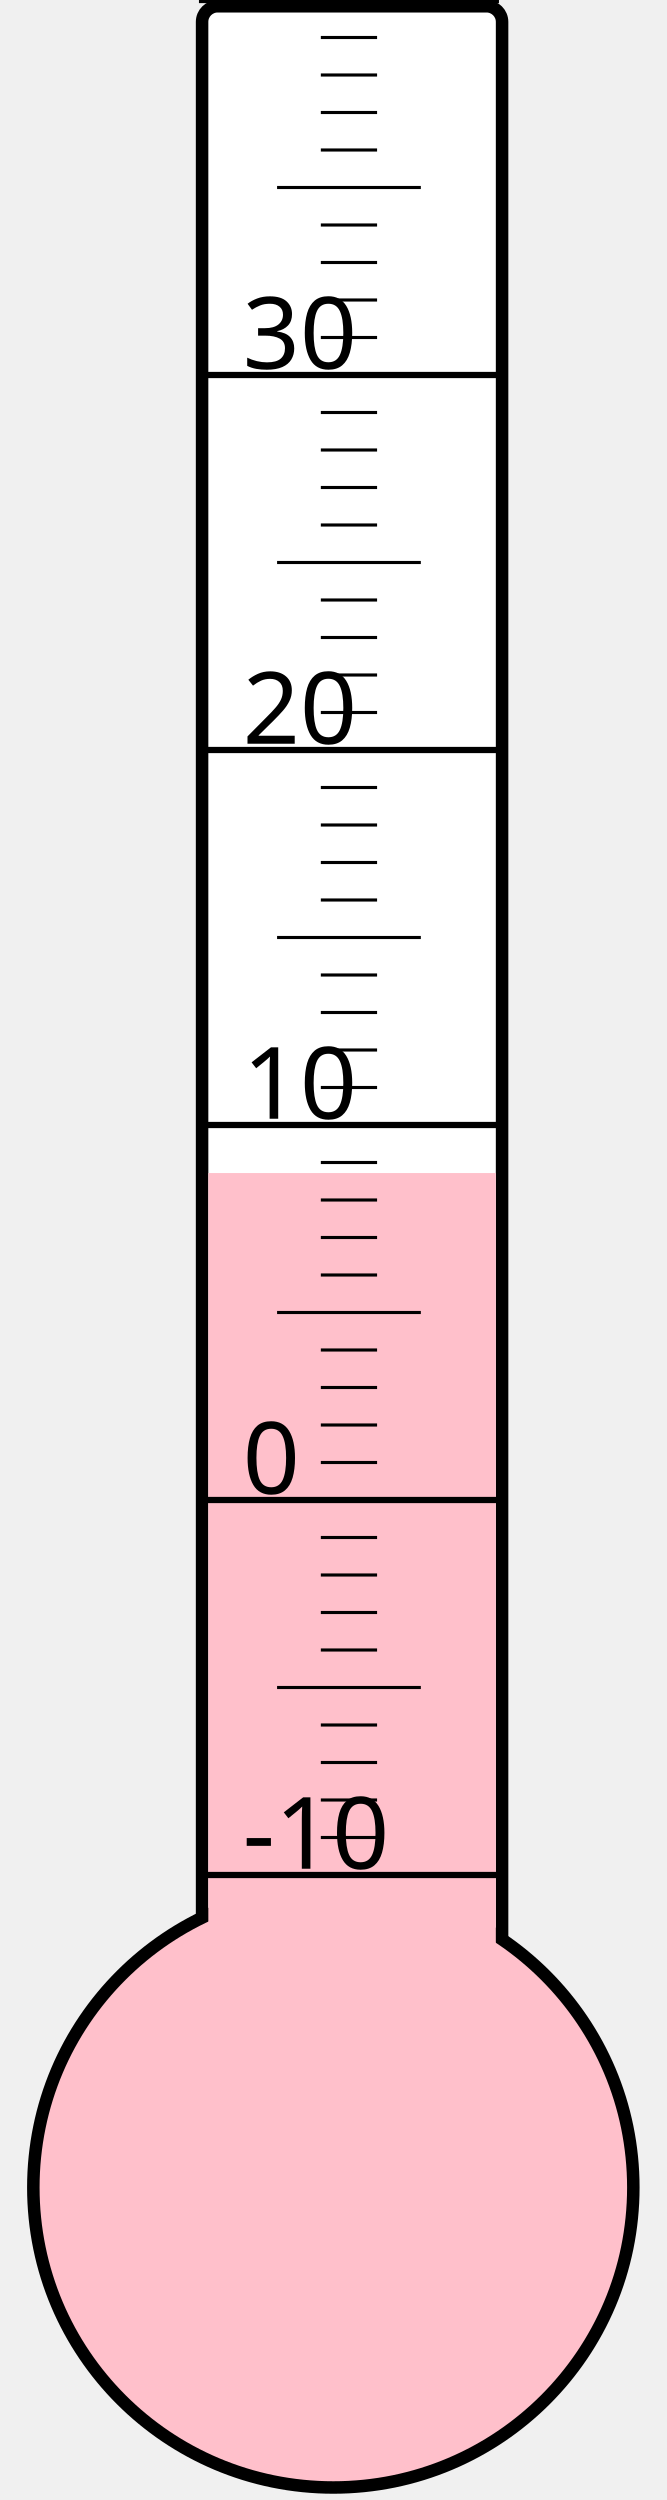
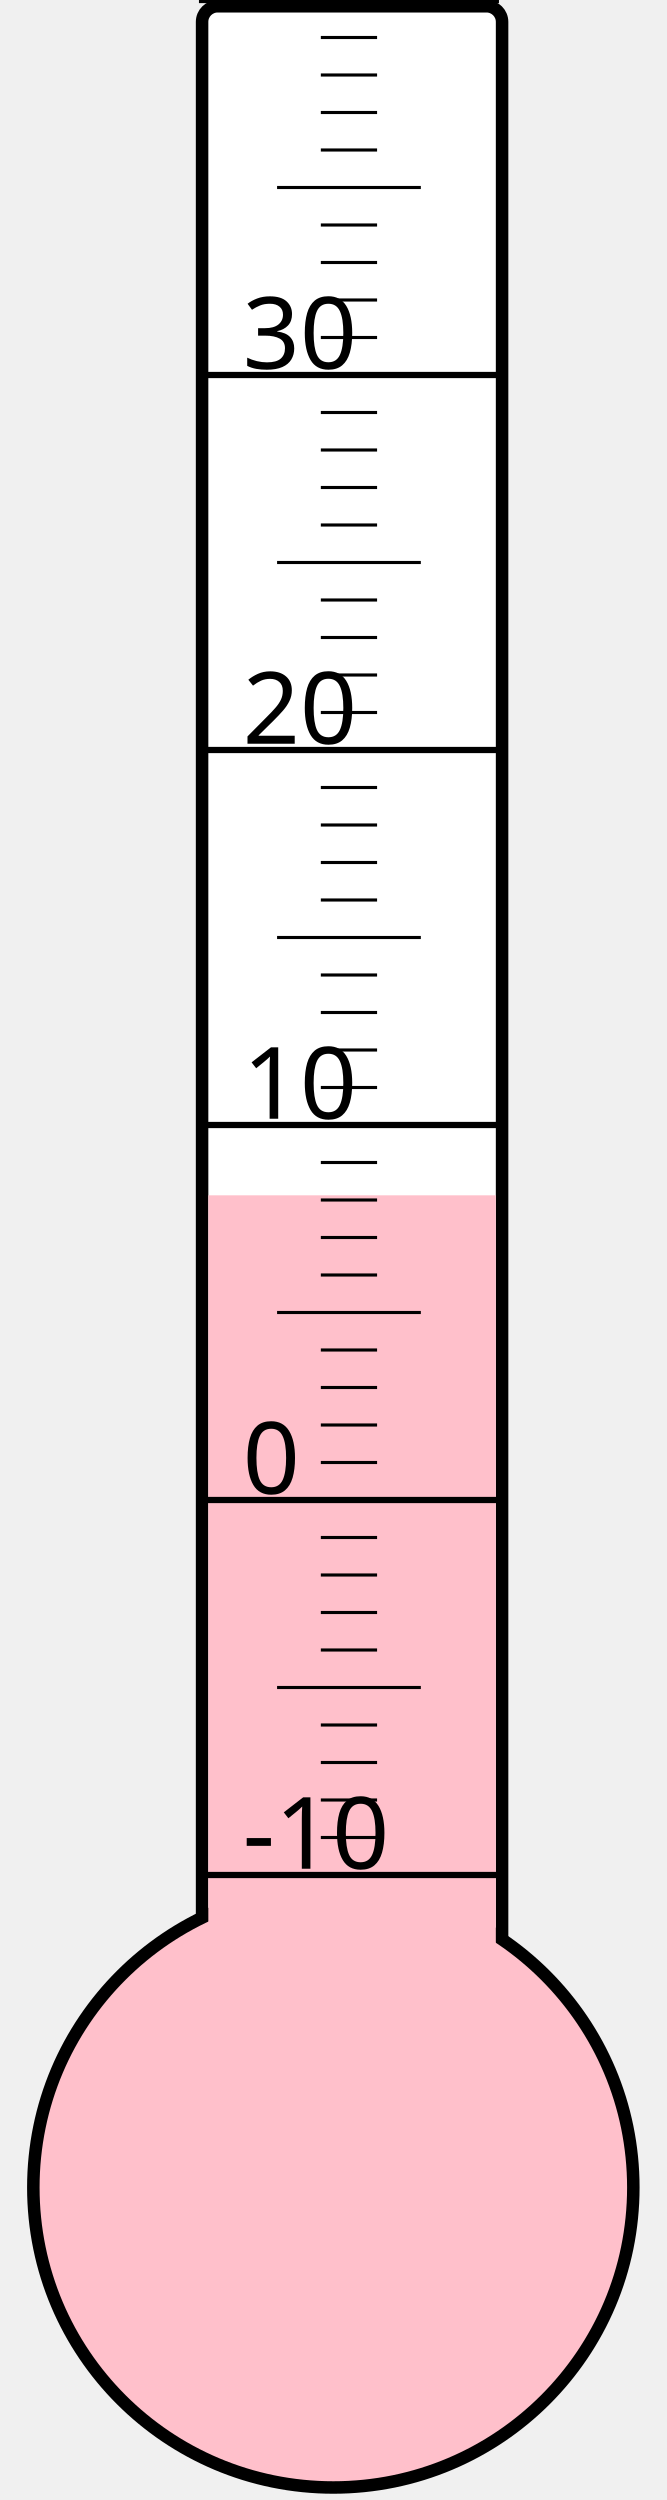
<svg xmlns="http://www.w3.org/2000/svg" width="40px" height="150px" viewBox="0 0 200 800">
  <rect width="200" height="800" x="0" y="0" style="fill: #ffffeb; fill-opacity: 0;" />
  <rect width="96" height="680" x="58" y="2" rx="5" ry="5" style="fill: white; fill-opacity: 1; stroke: black; stroke-width: 4;" />
  <circle cx="100" cy="700" r="96" style="fill: pink; stroke: black; stroke-width: 4;" />
-   <rect width="92" height="324.625" x="60" y="375.375" style="fill: pink; fill-opacity: 1; stroke-width: 0;" />
+   <rect width="92" height="317.5" x="60" y="382.5" style="fill: pink; fill-opacity: 1; stroke-width: 0;" />
  <text x="71" y="598" style="font-family: sans-serif; font-size: 24pt;">-10</text>
  <text x="71" y="478" style="font-family: sans-serif; font-size: 24pt;">0</text>
  <text x="71" y="358" style="font-family: sans-serif; font-size: 24pt;">10</text>
  <text x="71" y="238" style="font-family: sans-serif; font-size: 24pt;">20</text>
  <text x="71" y="118" style="font-family: sans-serif; font-size: 24pt;">30</text>
  <g style="stroke: black;">
    <line x1="57" y1="600" x2="153" y2="600" style="stroke-width: 2;" />
    <line x1="96" y1="588" x2="114" y2="588" style="stroke-width: 1;" />
    <line x1="96" y1="576" x2="114" y2="576" style="stroke-width: 1;" />
    <line x1="96" y1="564" x2="114" y2="564" style="stroke-width: 1;" />
    <line x1="96" y1="552" x2="114" y2="552" style="stroke-width: 1;" />
    <line x1="82" y1="540" x2="128" y2="540" style="stroke-width: 1;" />
    <line x1="96" y1="528" x2="114" y2="528" style="stroke-width: 1;" />
    <line x1="96" y1="516" x2="114" y2="516" style="stroke-width: 1;" />
    <line x1="96" y1="504" x2="114" y2="504" style="stroke-width: 1;" />
    <line x1="96" y1="492" x2="114" y2="492" style="stroke-width: 1;" />
    <line x1="57" y1="480" x2="153" y2="480" style="stroke-width: 2;" />
    <line x1="96" y1="468" x2="114" y2="468" style="stroke-width: 1;" />
    <line x1="96" y1="456" x2="114" y2="456" style="stroke-width: 1;" />
    <line x1="96" y1="444" x2="114" y2="444" style="stroke-width: 1;" />
    <line x1="96" y1="432" x2="114" y2="432" style="stroke-width: 1;" />
    <line x1="82" y1="420" x2="128" y2="420" style="stroke-width: 1;" />
    <line x1="96" y1="408" x2="114" y2="408" style="stroke-width: 1;" />
    <line x1="96" y1="396" x2="114" y2="396" style="stroke-width: 1;" />
    <line x1="96" y1="384" x2="114" y2="384" style="stroke-width: 1;" />
    <line x1="96" y1="372" x2="114" y2="372" style="stroke-width: 1;" />
    <line x1="57" y1="360" x2="153" y2="360" style="stroke-width: 2;" />
    <line x1="96" y1="348" x2="114" y2="348" style="stroke-width: 1;" />
    <line x1="96" y1="336" x2="114" y2="336" style="stroke-width: 1;" />
    <line x1="96" y1="324" x2="114" y2="324" style="stroke-width: 1;" />
    <line x1="96" y1="312" x2="114" y2="312" style="stroke-width: 1;" />
    <line x1="82" y1="300" x2="128" y2="300" style="stroke-width: 1;" />
    <line x1="96" y1="288" x2="114" y2="288" style="stroke-width: 1;" />
    <line x1="96" y1="276" x2="114" y2="276" style="stroke-width: 1;" />
    <line x1="96" y1="264" x2="114" y2="264" style="stroke-width: 1;" />
    <line x1="96" y1="252" x2="114" y2="252" style="stroke-width: 1;" />
    <line x1="57" y1="240" x2="153" y2="240" style="stroke-width: 2;" />
    <line x1="96" y1="228" x2="114" y2="228" style="stroke-width: 1;" />
    <line x1="96" y1="216" x2="114" y2="216" style="stroke-width: 1;" />
    <line x1="96" y1="204" x2="114" y2="204" style="stroke-width: 1;" />
    <line x1="96" y1="192" x2="114" y2="192" style="stroke-width: 1;" />
    <line x1="82" y1="180" x2="128" y2="180" style="stroke-width: 1;" />
    <line x1="96" y1="168" x2="114" y2="168" style="stroke-width: 1;" />
    <line x1="96" y1="156" x2="114" y2="156" style="stroke-width: 1;" />
    <line x1="96" y1="144" x2="114" y2="144" style="stroke-width: 1;" />
    <line x1="96" y1="132" x2="114" y2="132" style="stroke-width: 1;" />
    <line x1="57" y1="120" x2="153" y2="120" style="stroke-width: 2;" />
    <line x1="96" y1="108" x2="114" y2="108" style="stroke-width: 1;" />
    <line x1="96" y1="96" x2="114" y2="96" style="stroke-width: 1;" />
    <line x1="96" y1="84" x2="114" y2="84" style="stroke-width: 1;" />
    <line x1="96" y1="72" x2="114" y2="72" style="stroke-width: 1;" />
    <line x1="82" y1="60" x2="128" y2="60" style="stroke-width: 1;" />
    <line x1="96" y1="48" x2="114" y2="48" style="stroke-width: 1;" />
    <line x1="96" y1="36" x2="114" y2="36" style="stroke-width: 1;" />
    <line x1="96" y1="24" x2="114" y2="24" style="stroke-width: 1;" />
    <line x1="96" y1="12" x2="114" y2="12" style="stroke-width: 1;" />
    <line x1="57" y1="0" x2="153" y2="0" style="stroke-width: 2;" />
  </g>
</svg>
